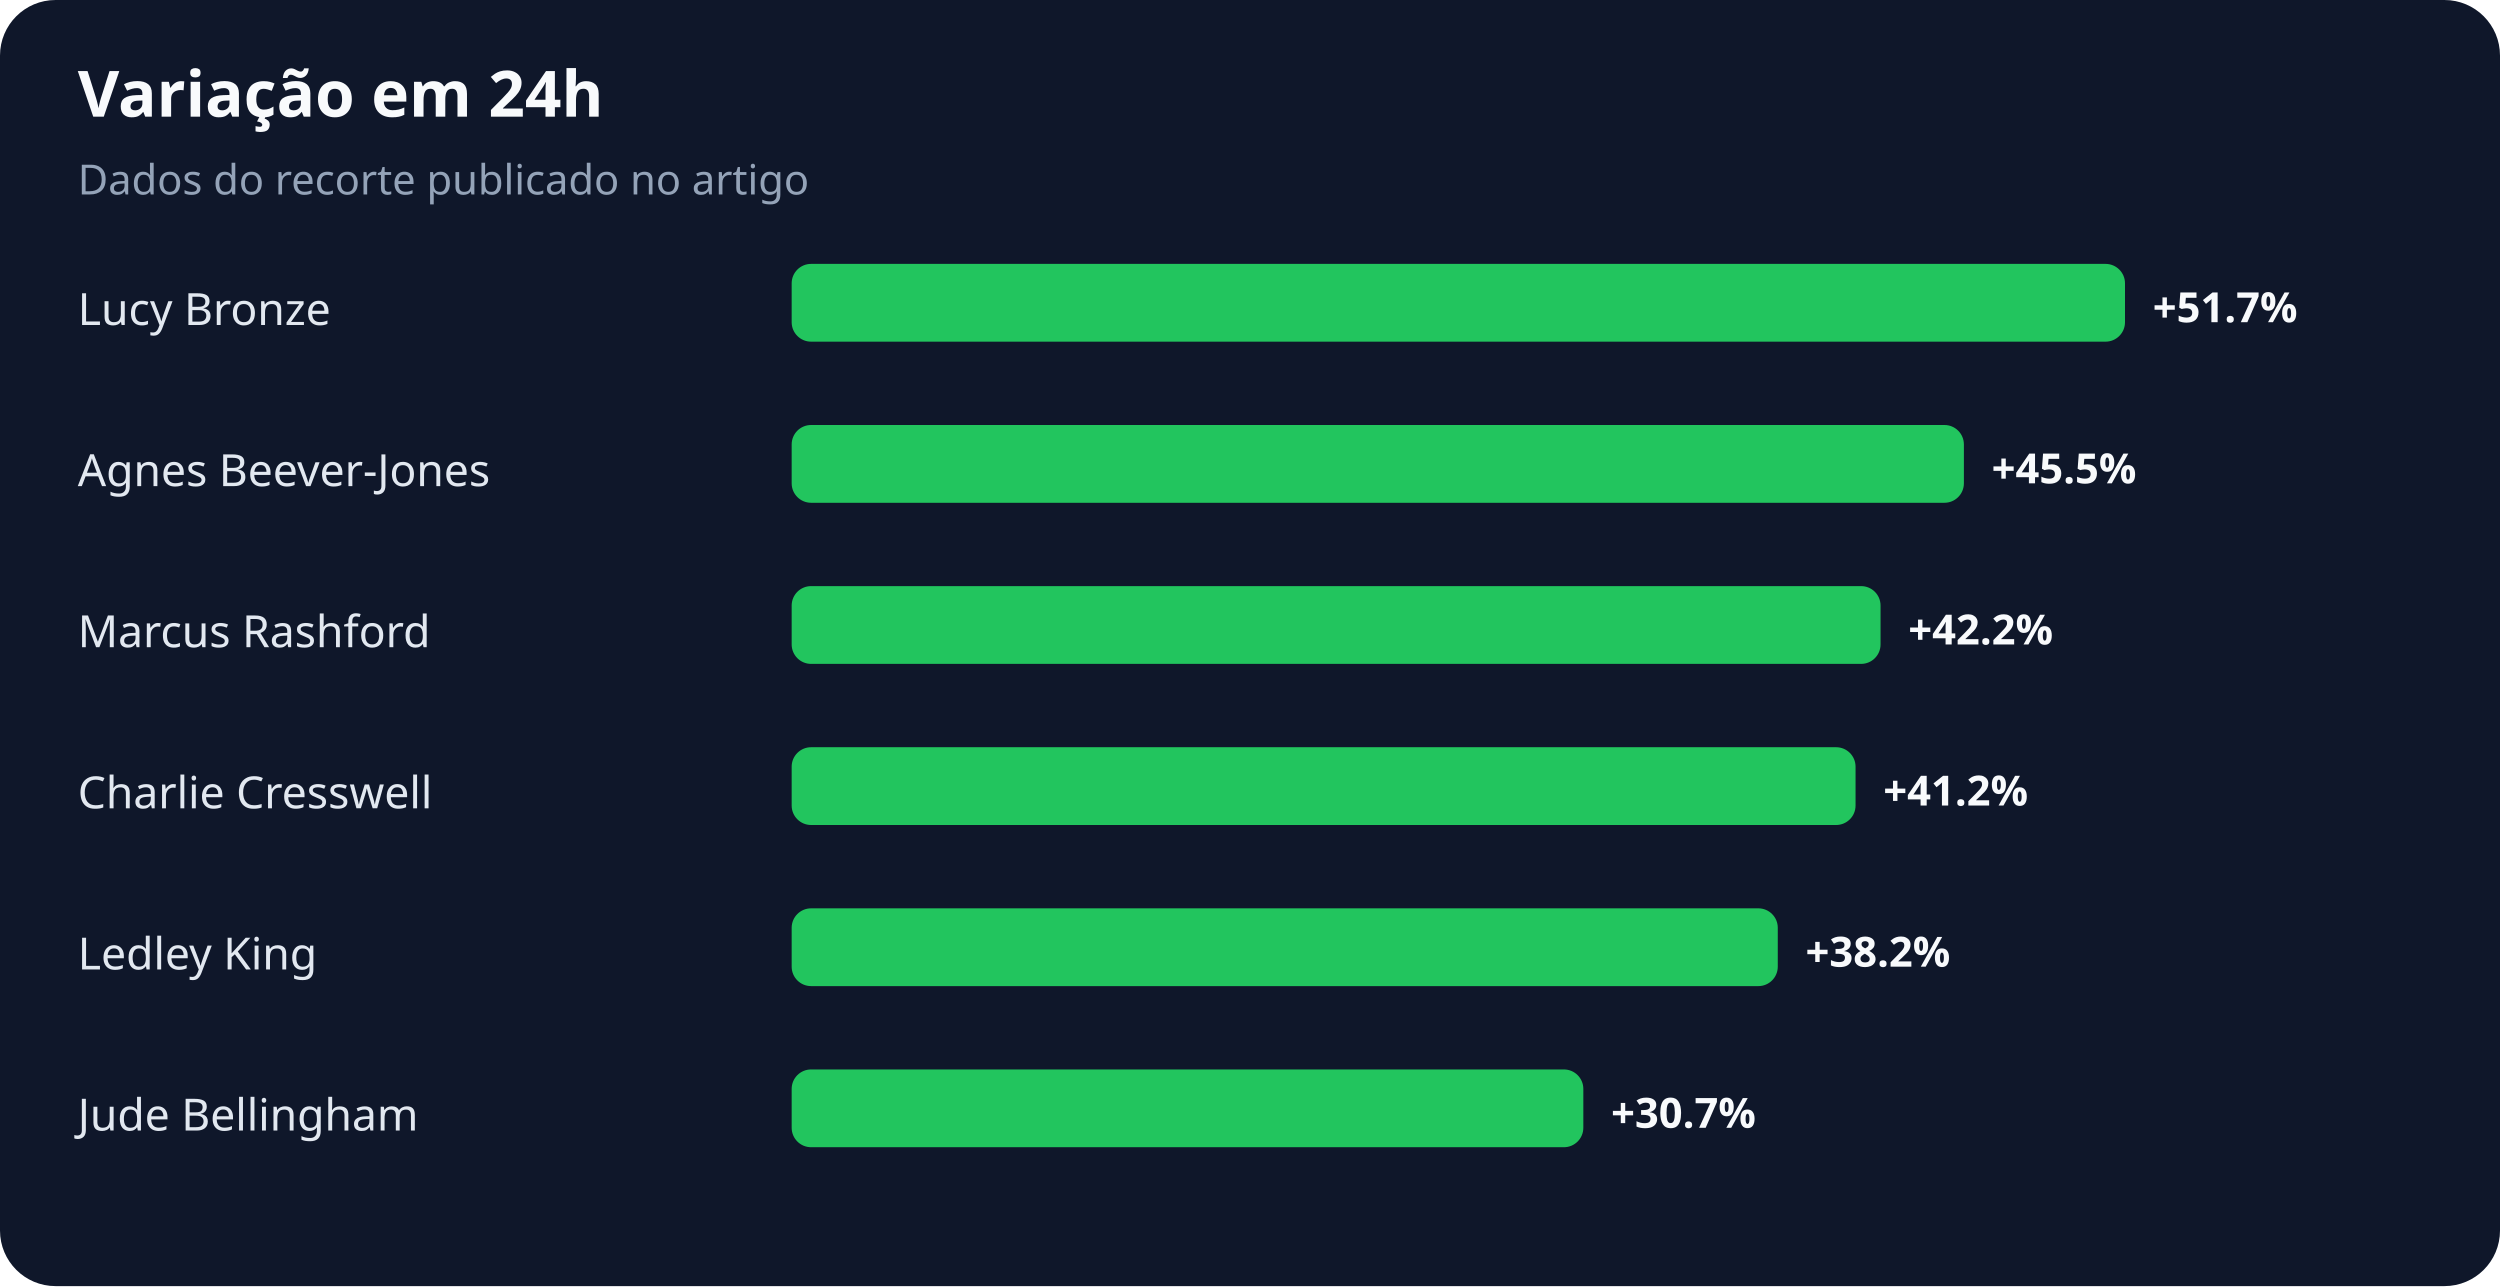
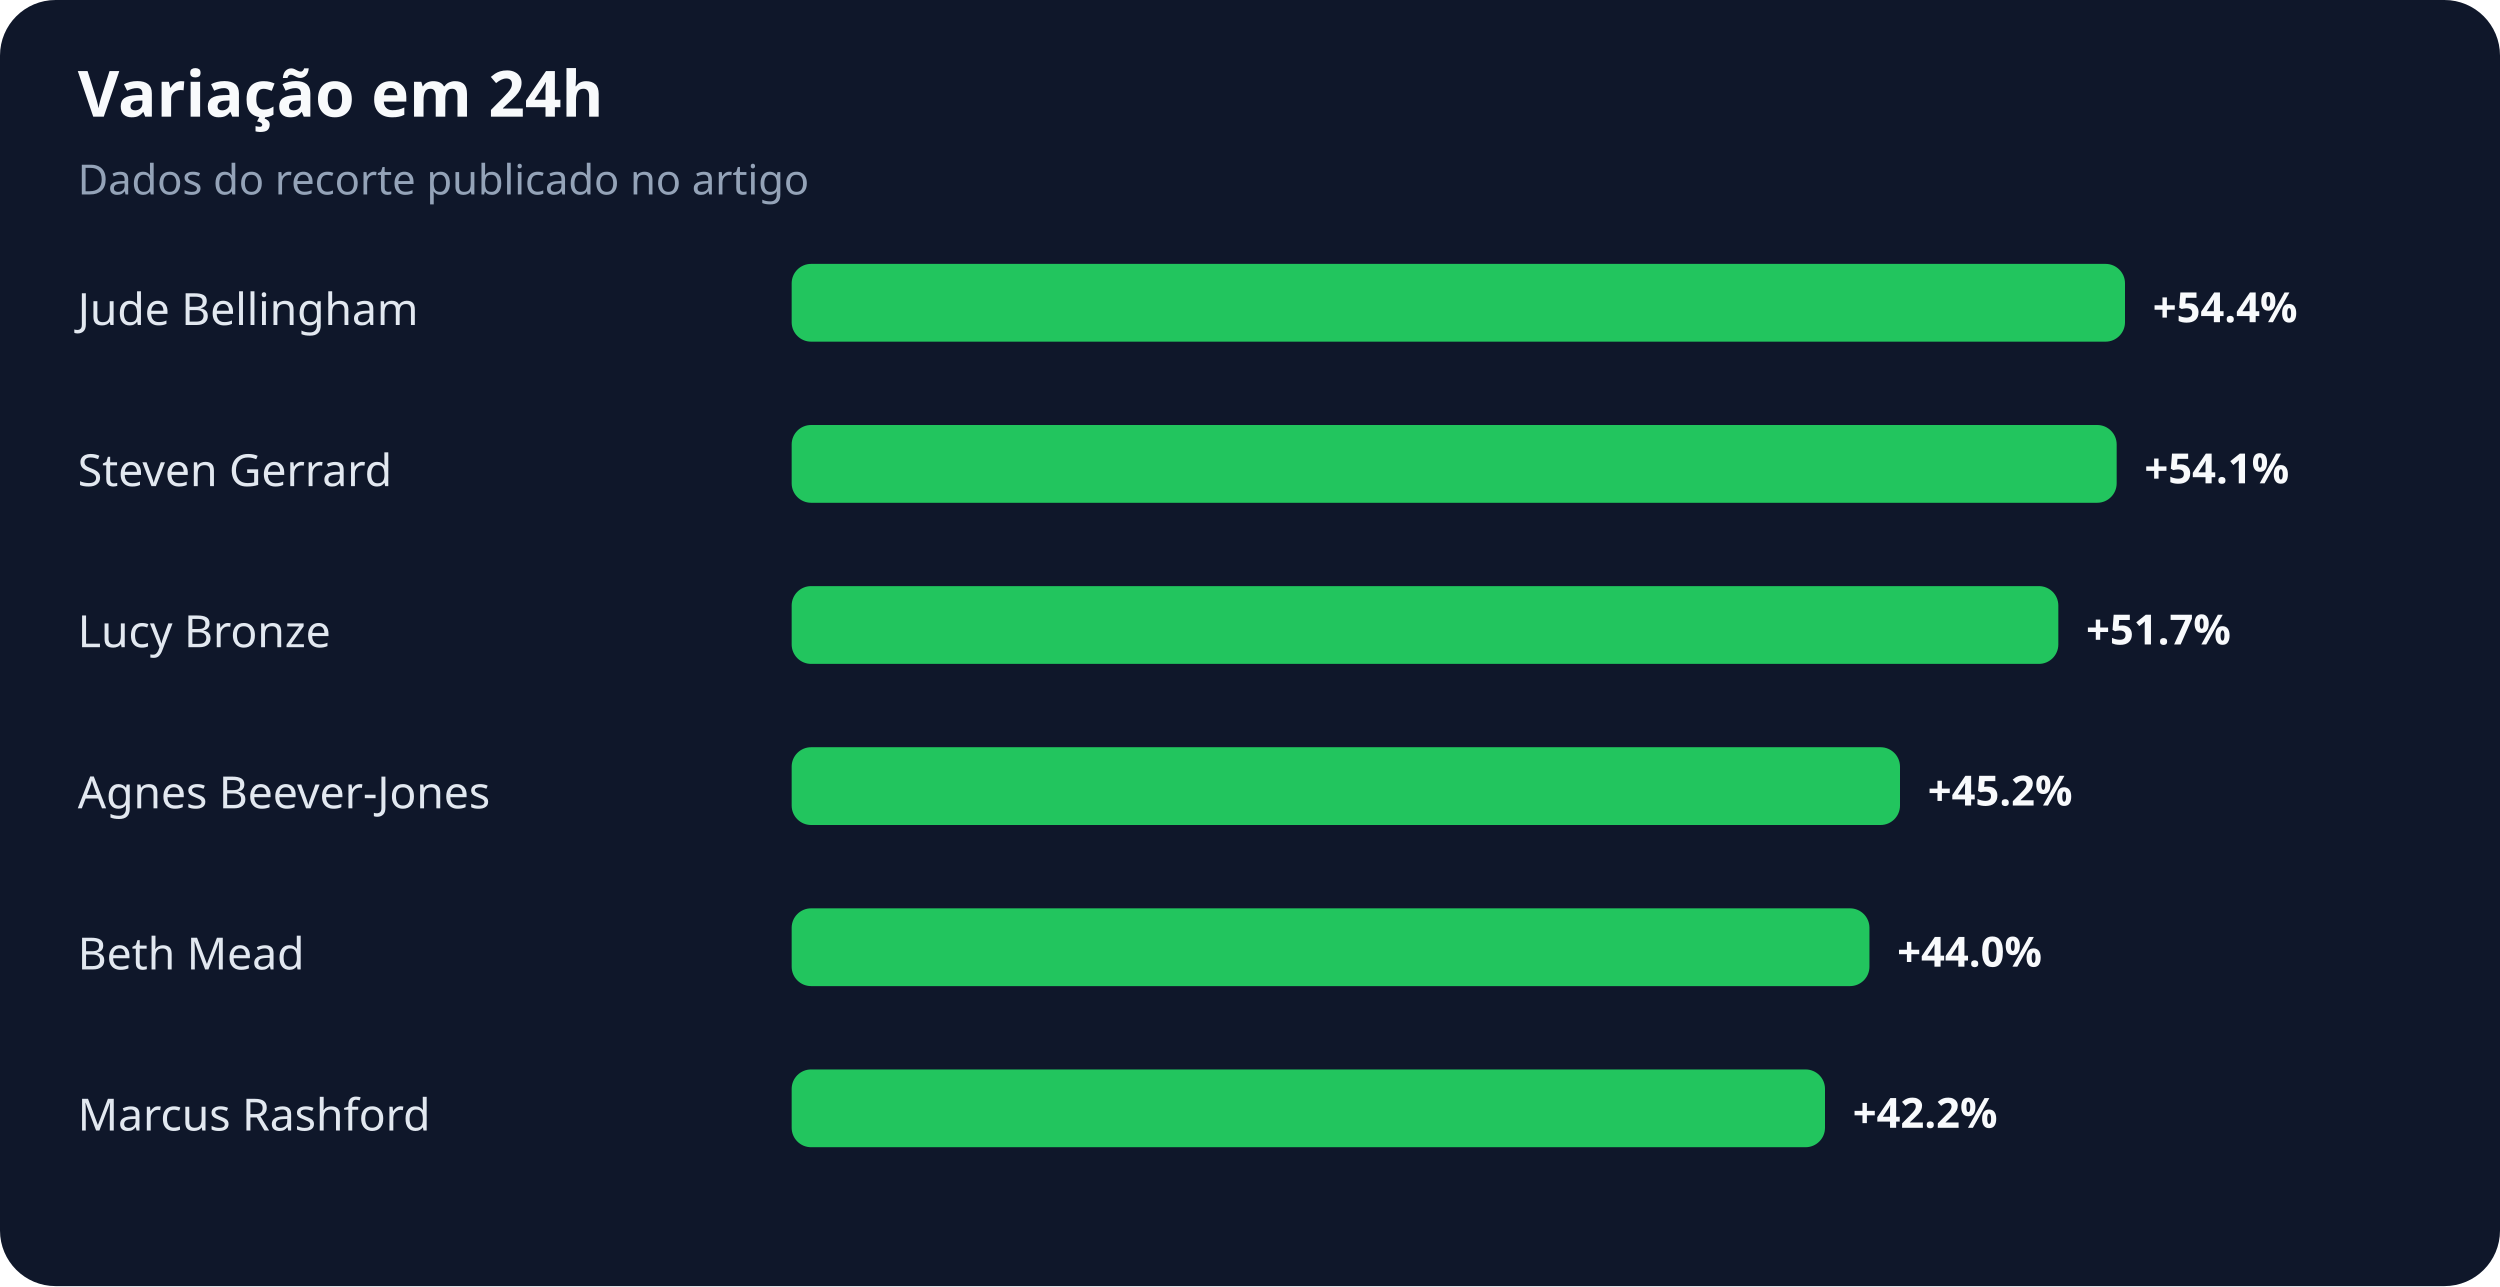
<svg xmlns="http://www.w3.org/2000/svg" width="900" height="463" viewBox="0 0 900 463" role="img" aria-labelledby="title desc">
  <rect width="100%" height="100%" rx="20" fill="#0f172a" />
  <text x="28" y="42" fill="#f8fafc" font-family="system-ui,sans-serif" font-size="23" font-weight="700">Variação em 24h</text>
  <text x="28" y="70" fill="#94a3b8" font-family="system-ui,sans-serif" font-size="15">Dados do recorte publicado no artigo</text>
-   <text x="28" y="117" fill="#e2e8f0" font-family="system-ui,sans-serif" font-size="16">Lucy Bronze</text>
+   <text x="28" y="117" fill="#e2e8f0" font-family="system-ui,sans-serif" font-size="16">Jude Bellingham</text>
  <rect x="285" y="95" width="480" height="28" rx="7" fill="#22c55e" />
-   <text x="775" y="116" fill="#f8fafc" font-family="system-ui,sans-serif" font-size="15" font-weight="700">+51.7%</text>
-   <text x="28" y="175" fill="#e2e8f0" font-family="system-ui,sans-serif" font-size="16">Agnes Beever-Jones</text>
-   <rect x="285" y="153" width="422" height="28" rx="7" fill="#22c55e" />
-   <text x="717" y="174" fill="#f8fafc" font-family="system-ui,sans-serif" font-size="15" font-weight="700">+45.5%</text>
-   <text x="28" y="233" fill="#e2e8f0" font-family="system-ui,sans-serif" font-size="16">Marcus Rashford</text>
-   <rect x="285" y="211" width="392" height="28" rx="7" fill="#22c55e" />
-   <text x="687" y="232" fill="#f8fafc" font-family="system-ui,sans-serif" font-size="15" font-weight="700">+42.2%</text>
-   <text x="28" y="291" fill="#e2e8f0" font-family="system-ui,sans-serif" font-size="16">Charlie Cresswell</text>
-   <rect x="285" y="269" width="383" height="28" rx="7" fill="#22c55e" />
-   <text x="678" y="290" fill="#f8fafc" font-family="system-ui,sans-serif" font-size="15" font-weight="700">+41.2%</text>
-   <text x="28" y="349" fill="#e2e8f0" font-family="system-ui,sans-serif" font-size="16">Ledley King</text>
-   <rect x="285" y="327" width="355" height="28" rx="7" fill="#22c55e" />
-   <text x="650" y="348" fill="#f8fafc" font-family="system-ui,sans-serif" font-size="15" font-weight="700">+38.2%</text>
-   <text x="28" y="407" fill="#e2e8f0" font-family="system-ui,sans-serif" font-size="16">Jude Bellingham</text>
-   <rect x="285" y="385" width="285" height="28" rx="7" fill="#22c55e" />
-   <text x="580" y="406" fill="#f8fafc" font-family="system-ui,sans-serif" font-size="15" font-weight="700">+30.7%</text>
+   <text x="775" y="116" fill="#f8fafc" font-family="system-ui,sans-serif" font-size="15" font-weight="700">+54.4%</text>
+   <text x="28" y="175" fill="#e2e8f0" font-family="system-ui,sans-serif" font-size="16">Steven Gerrard</text>
+   <rect x="285" y="153" width="477" height="28" rx="7" fill="#22c55e" />
+   <text x="772" y="174" fill="#f8fafc" font-family="system-ui,sans-serif" font-size="15" font-weight="700">+54.1%</text>
+   <text x="28" y="233" fill="#e2e8f0" font-family="system-ui,sans-serif" font-size="16">Lucy Bronze</text>
+   <rect x="285" y="211" width="456" height="28" rx="7" fill="#22c55e" />
+   <text x="751" y="232" fill="#f8fafc" font-family="system-ui,sans-serif" font-size="15" font-weight="700">+51.7%</text>
+   <text x="28" y="291" fill="#e2e8f0" font-family="system-ui,sans-serif" font-size="16">Agnes Beever-Jones</text>
+   <rect x="285" y="269" width="399" height="28" rx="7" fill="#22c55e" />
+   <text x="694" y="290" fill="#f8fafc" font-family="system-ui,sans-serif" font-size="15" font-weight="700">+45.2%</text>
+   <text x="28" y="349" fill="#e2e8f0" font-family="system-ui,sans-serif" font-size="16">Beth Mead</text>
+   <rect x="285" y="327" width="388" height="28" rx="7" fill="#22c55e" />
+   <text x="683" y="348" fill="#f8fafc" font-family="system-ui,sans-serif" font-size="15" font-weight="700">+44.0%</text>
+   <text x="28" y="407" fill="#e2e8f0" font-family="system-ui,sans-serif" font-size="16">Marcus Rashford</text>
+   <rect x="285" y="385" width="372" height="28" rx="7" fill="#22c55e" />
+   <text x="667" y="406" fill="#f8fafc" font-family="system-ui,sans-serif" font-size="15" font-weight="700">+42.2%</text>
</svg>
